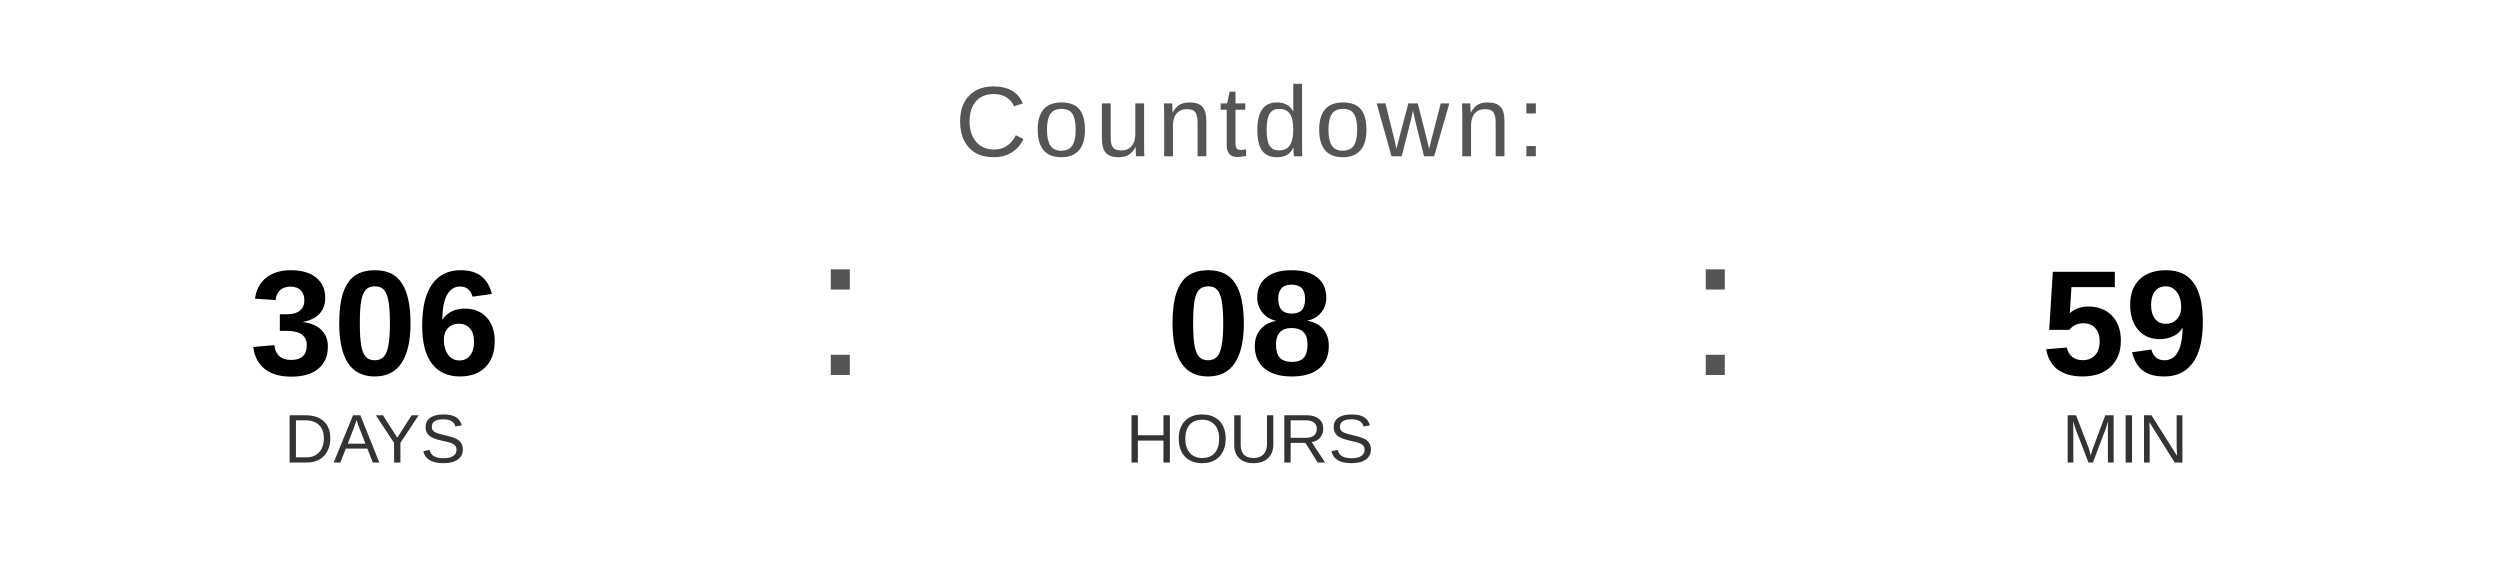
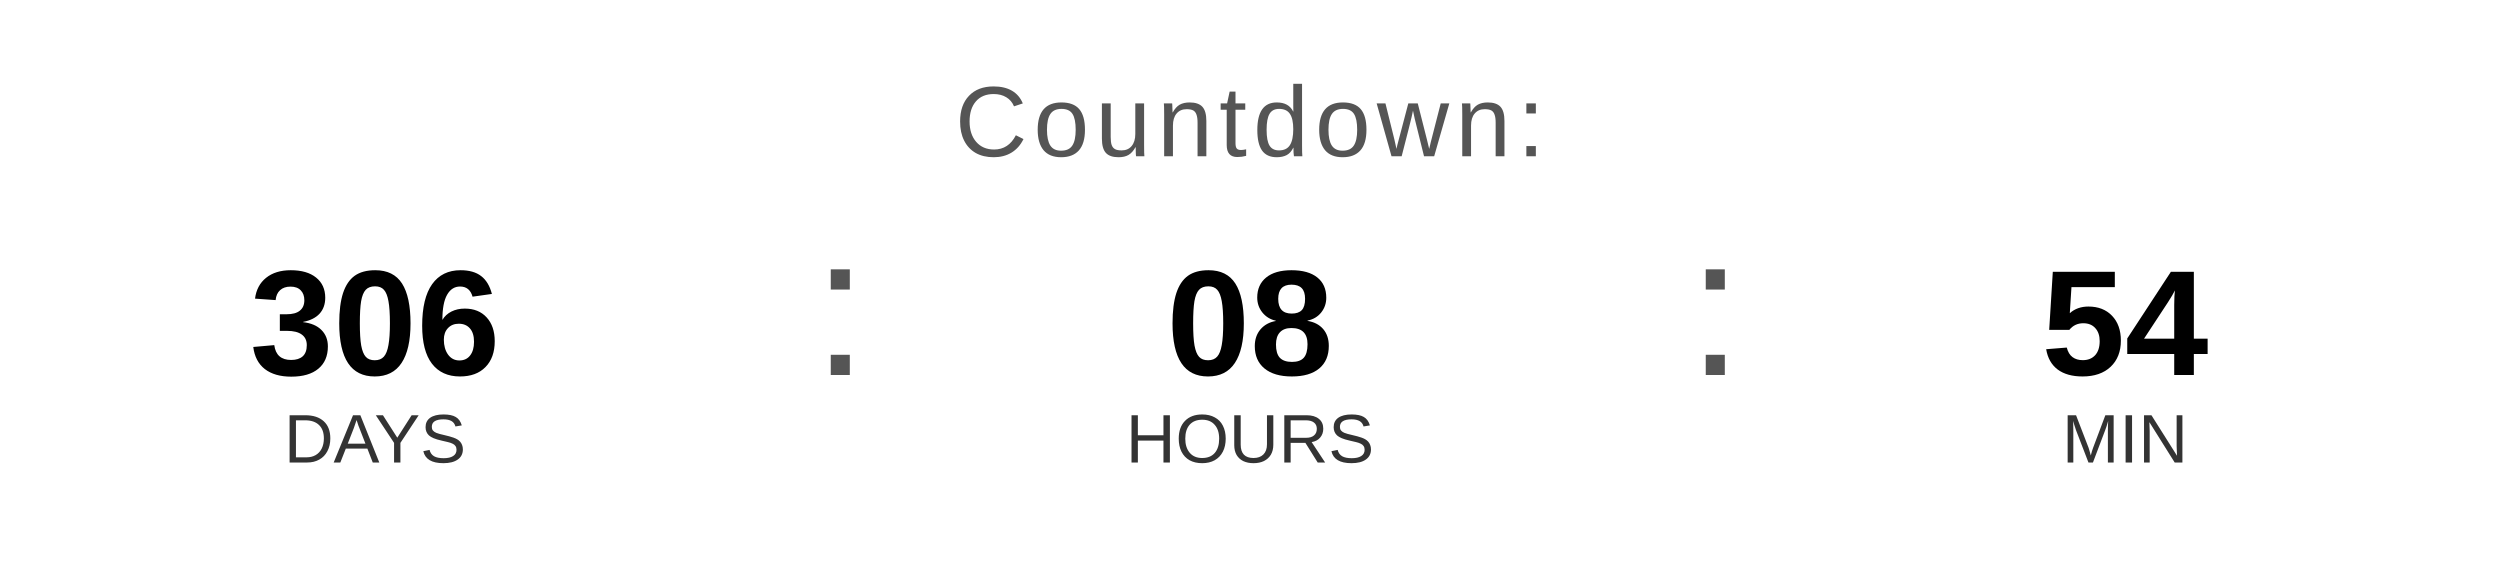
<svg xmlns="http://www.w3.org/2000/svg" width="400" height="90" viewBox="0 0 400 90">
  <text x="200" y="25" font-family="Arial, Helvetica, sans-serif" font-size="16" fill="#555555" text-anchor="middle" letter-spacing="1">
    Countdown:
  </text>
  <text x="60" y="60" font-family="Arial, Helvetica, sans-serif" font-size="24" font-weight="bold" fill="#000000" text-anchor="middle">306</text>
  <text x="60" y="74" font-family="Arial, Helvetica, sans-serif" font-size="11" fill="#333333" text-anchor="middle">DAYS</text>
  <text x="130" y="60" font-family="Arial, sans-serif" font-size="32" fill="#555555">:</text>
  <text x="200" y="60" font-family="Arial, Helvetica, sans-serif" font-size="24" font-weight="bold" fill="#000000" text-anchor="middle">08</text>
  <text x="200" y="74" font-family="Arial, Helvetica, sans-serif" font-size="11" fill="#333333" text-anchor="middle">HOURS</text>
  <text x="270" y="60" font-family="Arial, sans-serif" font-size="32" fill="#555555">:</text>
-   <text x="340" y="60" font-family="Arial, Helvetica, sans-serif" font-size="24" font-weight="bold" fill="#000000" text-anchor="middle">59</text>
+   <text x="340" y="60" font-family="Arial, Helvetica, sans-serif" font-size="24" font-weight="bold" fill="#000000" text-anchor="middle">54</text>
  <text x="340" y="74" font-family="Arial, Helvetica, sans-serif" font-size="11" fill="#333333" text-anchor="middle">MIN</text>
</svg>
